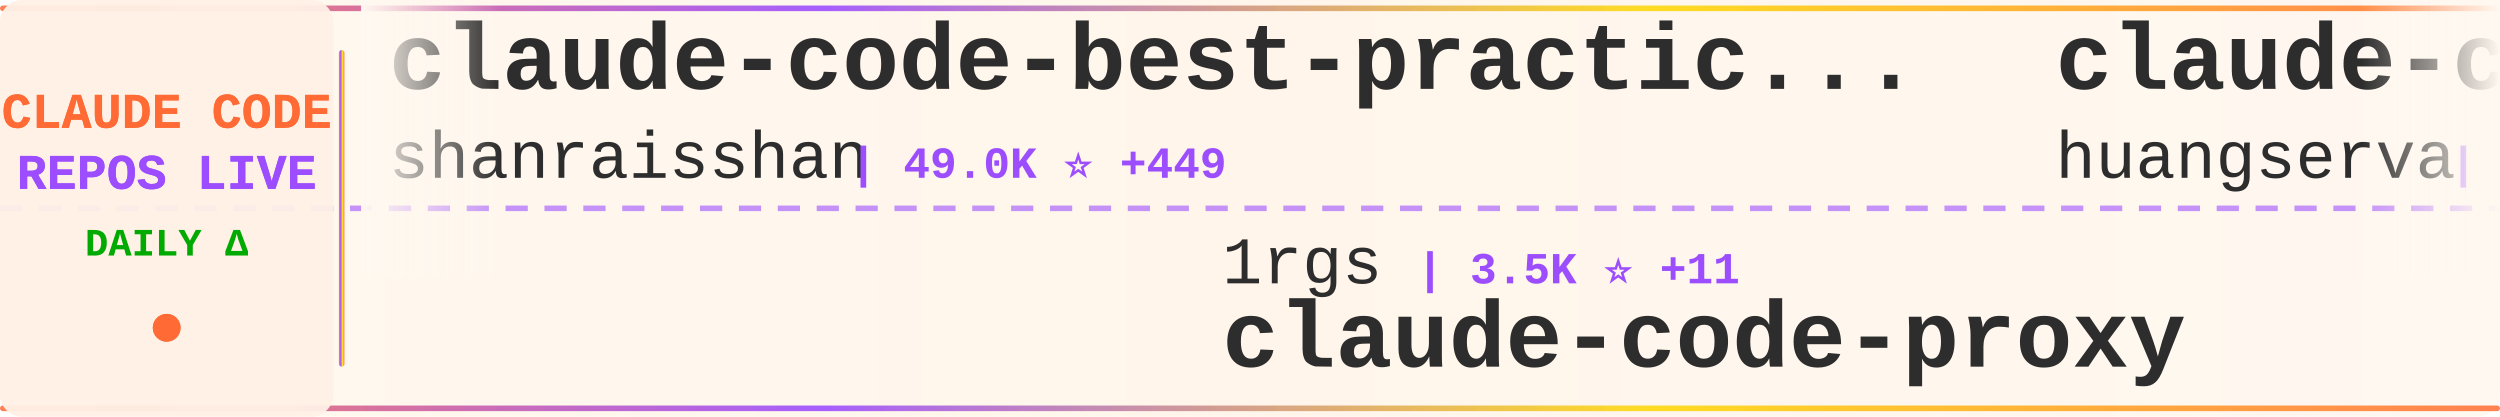
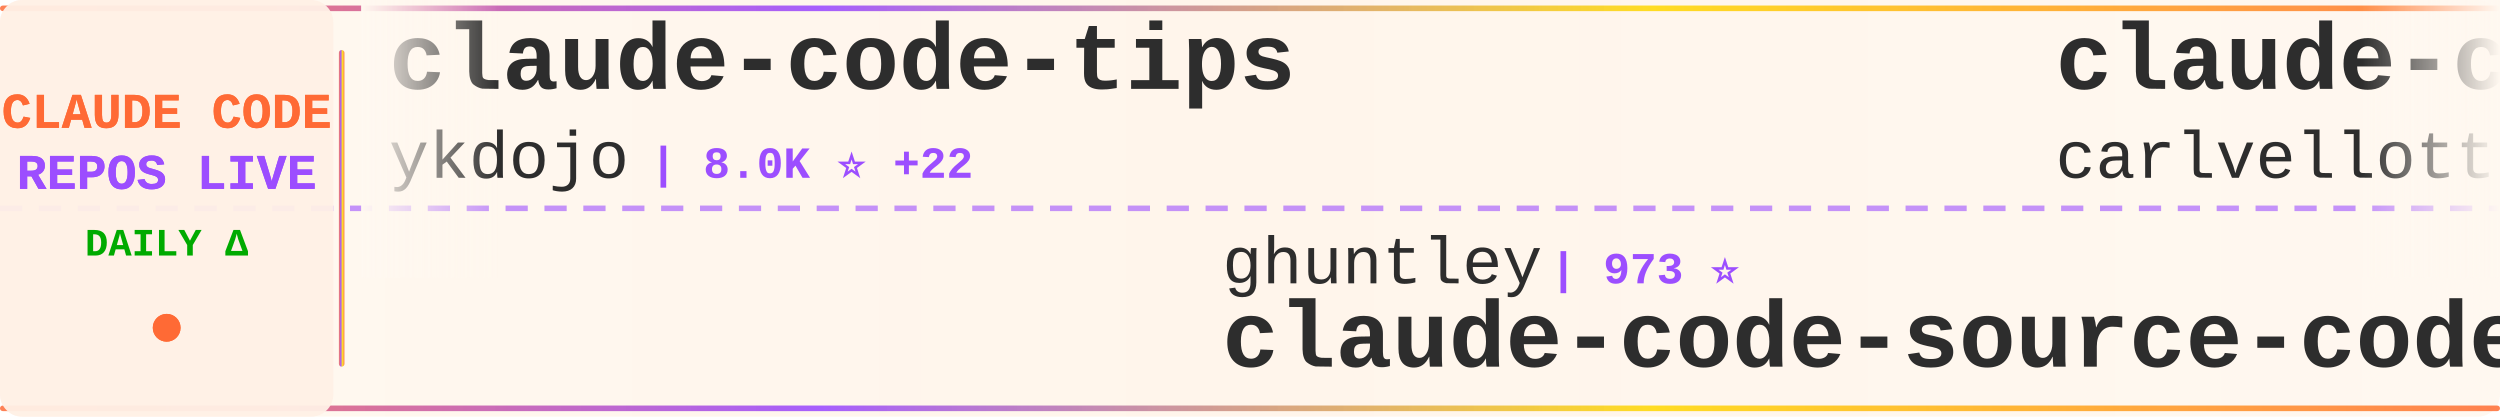
<svg xmlns="http://www.w3.org/2000/svg" width="900" height="150">
  <defs>
    <linearGradient id="tickerBg" x1="0%" y1="0%" x2="100%" y2="0%">
      <stop offset="0%" style="stop-color:#fff8f0;stop-opacity:0.98" />
      <stop offset="50%" style="stop-color:#fff5eb;stop-opacity:1" />
      <stop offset="100%" style="stop-color:#fff8f0;stop-opacity:0.98" />
    </linearGradient>
    <linearGradient id="borderGrad" x1="0%" y1="0%" x2="100%" y2="0%">
      <stop offset="0%" style="stop-color:#FF6B35;stop-opacity:0.85">
        <animate attributeName="stop-opacity" values="0.85;1;0.85" dur="2s" repeatCount="indefinite" />
      </stop>
      <stop offset="33%" style="stop-color:#9C4EFF;stop-opacity:0.9">
        <animate attributeName="stop-opacity" values="0.9;1;0.9" dur="2.2s" repeatCount="indefinite" />
      </stop>
      <stop offset="66%" style="stop-color:#FFD700;stop-opacity:0.85">
        <animate attributeName="stop-opacity" values="0.85;1;0.85" dur="1.8s" repeatCount="indefinite" />
      </stop>
      <stop offset="100%" style="stop-color:#FF6B35;stop-opacity:0.85">
        <animate attributeName="stop-opacity" values="0.85;1;0.85" dur="2s" repeatCount="indefinite" />
      </stop>
    </linearGradient>
    <filter id="textGlow">
      <feGaussianBlur stdDeviation="0.15" result="coloredBlur" />
      <feMerge>
        <feMergeNode in="coloredBlur" />
        <feMergeNode in="SourceGraphic" />
      </feMerge>
    </filter>
    <filter id="metricGlow">
      <feGaussianBlur stdDeviation="0.2" result="coloredBlur" />
      <feMerge>
        <feMergeNode in="coloredBlur" />
        <feMergeNode in="SourceGraphic" />
      </feMerge>
    </filter>
    <linearGradient id="leftFade" x1="0%" y1="0%" x2="100%" y2="0%">
      <stop offset="0%" style="stop-color:#fff8f0;stop-opacity:1" />
      <stop offset="100%" style="stop-color:#fff8f0;stop-opacity:0" />
    </linearGradient>
    <linearGradient id="rightFade" x1="0%" y1="0%" x2="100%" y2="0%">
      <stop offset="0%" style="stop-color:#fff8f0;stop-opacity:0" />
      <stop offset="100%" style="stop-color:#fff8f0;stop-opacity:1" />
    </linearGradient>
  </defs>
  <rect width="900" height="150" fill="url(#tickerBg)" rx="8" />
  <rect x="0" y="2" width="900" height="2" fill="url(#borderGrad)" rx="1" />
  <rect x="0" y="146" width="900" height="2" fill="url(#borderGrad)" rx="1" />
  <line x1="0" y1="75" x2="900" y2="75" stroke="#9C4EFF" stroke-width="2" stroke-dasharray="8 6" opacity="0.6" />
  <rect x="0" y="0" width="120" height="150" fill="#fff0e6" opacity="0.95" rx="8" />
  <text x="60" y="46" font-family="'Courier New', monospace" font-size="18" font-weight="bold" fill="#FF6B35" text-anchor="middle" filter="url(#textGlow)">
    CLAUDE CODE
  </text>
  <text x="60" y="68" font-family="'Courier New', monospace" font-size="18" font-weight="bold" fill="#9C4EFF" text-anchor="middle" filter="url(#textGlow)">
    REPOS LIVE
  </text>
  <text x="60" y="92" font-family="'Courier New', monospace" font-size="14" font-weight="bold" fill="#00aa00" text-anchor="middle">
    DAILY Δ
  </text>
  <circle cx="60" cy="118" r="5" fill="#FF6B35" filter="url(#metricGlow)">
    <animate attributeName="r" values="4;6;4" dur="1.5s" repeatCount="indefinite" />
    <animate attributeName="opacity" values="0.6;1;0.6" dur="1.5s" repeatCount="indefinite" />
  </circle>
  <rect x="122" y="18" width="2" height="114" fill="url(#borderGrad)" rx="1" />
  <clipPath id="tickerClip">
    <rect x="130" y="0" width="770" height="150" />
  </clipPath>
  <g clip-path="url(#tickerClip)">
    <g id="tickerItems">
      <animateTransform attributeName="transform" attributeType="XML" type="translate" from="0 0" to="-3000 0" dur="54s" repeatCount="indefinite" />
      <g transform="translate(0, 0)">
-         <text x="140" y="32" font-family="'Courier New', monospace" font-size="34" font-weight="bold" fill="#2d2d2d">claude-code-best-practic...</text>
-         <text x="140" y="64" font-family="'Courier New', monospace" font-size="24" font-weight="normal" fill="#2d2d2d" opacity="1.0">shanraisshan</text>
-         <text x="306" y="64" font-family="'Courier New', monospace" font-size="16" font-weight="bold" fill="#9C4EFF"> | 49.0K ⭐ +449</text>
+         <text x="140" y="32" font-family="'Courier New', monospace" font-size="34" font-weight="bold" fill="#2d2d2d">claude-code-tips</text>
+         <text x="140" y="64" font-family="'Courier New', monospace" font-size="24" font-weight="normal" fill="#2d2d2d" opacity="1.0">ykdojo</text>
+         <text x="234" y="64" font-family="'Courier New', monospace" font-size="16" font-weight="bold" fill="#9C4EFF"> | 8.0K ⭐ +22</text>
      </g>
      <g transform="translate(300, 0)">
-         <text x="140" y="102" font-family="'Courier New', monospace" font-size="24" font-weight="normal" fill="#2d2d2d" opacity="1.0">1rgs</text>
-         <text x="210" y="102" font-family="'Courier New', monospace" font-size="16" font-weight="bold" fill="#9C4EFF"> | 3.5K ⭐ +11</text>
-         <text x="140" y="132" font-family="'Courier New', monospace" font-size="34" font-weight="bold" fill="#2d2d2d">claude-code-proxy</text>
+         <text x="140" y="102" font-family="'Courier New', monospace" font-size="24" font-weight="normal" fill="#2d2d2d" opacity="1.0">ghuntley</text>
+         <text x="258" y="102" font-family="'Courier New', monospace" font-size="16" font-weight="bold" fill="#9C4EFF"> | 973 ⭐</text>
+         <text x="140" y="132" font-family="'Courier New', monospace" font-size="34" font-weight="bold" fill="#2d2d2d">claude-code-source-code-...</text>
      </g>
      <g transform="translate(600, 0)">
-         <text x="140" y="32" font-family="'Courier New', monospace" font-size="34" font-weight="bold" fill="#2d2d2d">claude-code-cli</text>
-         <text x="140" y="64" font-family="'Courier New', monospace" font-size="24" font-weight="normal" fill="#2d2d2d" opacity="1.0">huangserva</text>
-         <text x="282" y="64" font-family="'Courier New', monospace" font-size="16" font-weight="bold" fill="#9C4EFF"> | 565 ⭐</text>
+         <text x="140" y="32" font-family="'Courier New', monospace" font-size="34" font-weight="bold" fill="#2d2d2d">claude-code-pm-course</text>
+         <text x="140" y="64" font-family="'Courier New', monospace" font-size="24" font-weight="normal" fill="#2d2d2d" opacity="1.0">carlvellotti</text>
+         <text x="306" y="64" font-family="'Courier New', monospace" font-size="16" font-weight="bold" fill="#9C4EFF"> | 1.9K ⭐ +3</text>
      </g>
      <g transform="translate(900, 0)">
-         <text x="140" y="102" font-family="'Courier New', monospace" font-size="24" font-weight="normal" fill="#2d2d2d" opacity="1.0">KimYx0207</text>
-         <text x="270" y="102" font-family="'Courier New', monospace" font-size="16" font-weight="bold" fill="#9C4EFF"> | 3.6K ⭐ +19</text>
-         <text x="140" y="132" font-family="'Courier New', monospace" font-size="34" font-weight="bold" fill="#2d2d2d">Claude-Code-x-OpenClaw-G...</text>
+         <text x="140" y="102" font-family="'Courier New', monospace" font-size="24" font-weight="normal" fill="#2d2d2d" opacity="1.0">shareAI-lab</text>
+         <text x="294" y="102" font-family="'Courier New', monospace" font-size="16" font-weight="bold" fill="#9C4EFF"> | 57.2K ⭐ +243</text>
+         <text x="140" y="132" font-family="'Courier New', monospace" font-size="34" font-weight="bold" fill="#2d2d2d">learn-claude-code</text>
      </g>
      <g transform="translate(1200, 0)">
-         <text x="140" y="32" font-family="'Courier New', monospace" font-size="34" font-weight="bold" fill="#2d2d2d">how-claude-code-works</text>
-         <text x="140" y="64" font-family="'Courier New', monospace" font-size="24" font-weight="normal" fill="#2d2d2d" opacity="1.0">Windy3f3f3f3f</text>
-         <text x="318" y="64" font-family="'Courier New', monospace" font-size="16" font-weight="bold" fill="#9C4EFF"> | 2.0K ⭐ +10</text>
+         <text x="140" y="32" font-family="'Courier New', monospace" font-size="34" font-weight="bold" fill="#2d2d2d">Claude-Code-x-OpenClaw-G...</text>
+         <text x="140" y="64" font-family="'Courier New', monospace" font-size="24" font-weight="normal" fill="#2d2d2d" opacity="1.0">KimYx0207</text>
+         <text x="270" y="64" font-family="'Courier New', monospace" font-size="16" font-weight="bold" fill="#9C4EFF"> | 3.6K ⭐ +22</text>
      </g>
      <g transform="translate(1500, 0)">
-         <text x="140" y="102" font-family="'Courier New', monospace" font-size="24" font-weight="normal" fill="#2d2d2d" opacity="1.0">oboard</text>
-         <text x="234" y="102" font-family="'Courier New', monospace" font-size="16" font-weight="bold" fill="#9C4EFF"> | 3.1K ⭐ +1</text>
-         <text x="140" y="132" font-family="'Courier New', monospace" font-size="34" font-weight="bold" fill="#2d2d2d">claude-code-rev</text>
+         <text x="140" y="102" font-family="'Courier New', monospace" font-size="24" font-weight="normal" fill="#2d2d2d" opacity="1.0">eyaltoledano</text>
+         <text x="306" y="102" font-family="'Courier New', monospace" font-size="16" font-weight="bold" fill="#9C4EFF"> | 26.9K ⭐ +32</text>
+         <text x="140" y="132" font-family="'Courier New', monospace" font-size="34" font-weight="bold" fill="#2d2d2d">claude-task-master</text>
      </g>
      <g transform="translate(1800, 0)">
-         <text x="140" y="32" font-family="'Courier New', monospace" font-size="34" font-weight="bold" fill="#2d2d2d">claude-code-source</text>
-         <text x="140" y="64" font-family="'Courier New', monospace" font-size="24" font-weight="normal" fill="#2d2d2d" opacity="1.0">JrCx7scC</text>
-         <text x="258" y="64" font-family="'Courier New', monospace" font-size="16" font-weight="bold" fill="#9C4EFF"> | 362 ⭐ +1</text>
+         <text x="140" y="32" font-family="'Courier New', monospace" font-size="34" font-weight="bold" fill="#2d2d2d">antigravity-awesome-skil...</text>
+         <text x="140" y="64" font-family="'Courier New', monospace" font-size="24" font-weight="normal" fill="#2d2d2d" opacity="1.0">sickn33</text>
+         <text x="246" y="64" font-family="'Courier New', monospace" font-size="16" font-weight="bold" fill="#9C4EFF"> | 35.6K ⭐ +180</text>
      </g>
      <g transform="translate(2100, 0)">
-         <text x="140" y="102" font-family="'Courier New', monospace" font-size="24" font-weight="normal" fill="#2d2d2d" opacity="1.0">fazxes</text>
-         <text x="234" y="102" font-family="'Courier New', monospace" font-size="16" font-weight="bold" fill="#9C4EFF"> | 211 ⭐ +1</text>
-         <text x="140" y="132" font-family="'Courier New', monospace" font-size="34" font-weight="bold" fill="#2d2d2d">Claude-code</text>
+         <text x="140" y="102" font-family="'Courier New', monospace" font-size="24" font-weight="normal" fill="#2d2d2d" opacity="1.0">shanraisshan</text>
+         <text x="306" y="102" font-family="'Courier New', monospace" font-size="16" font-weight="bold" fill="#9C4EFF"> | 49.1K ⭐ +460</text>
+         <text x="140" y="132" font-family="'Courier New', monospace" font-size="34" font-weight="bold" fill="#2d2d2d">claude-code-best-practic...</text>
      </g>
      <g transform="translate(2400, 0)">
-         <text x="140" y="32" font-family="'Courier New', monospace" font-size="34" font-weight="bold" fill="#2d2d2d">claude-coder</text>
-         <text x="140" y="64" font-family="'Courier New', monospace" font-size="24" font-weight="normal" fill="#2d2d2d" opacity="1.0">kodu-ai</text>
-         <text x="246" y="64" font-family="'Courier New', monospace" font-size="16" font-weight="bold" fill="#9C4EFF"> | 5.3K ⭐</text>
+         <text x="140" y="32" font-family="'Courier New', monospace" font-size="34" font-weight="bold" fill="#2d2d2d">claude-code-base-action</text>
+         <text x="140" y="64" font-family="'Courier New', monospace" font-size="24" font-weight="normal" fill="#2d2d2d" opacity="1.0">anthropics</text>
+         <text x="282" y="64" font-family="'Courier New', monospace" font-size="16" font-weight="bold" fill="#9C4EFF"> | 802 ⭐</text>
      </g>
      <g transform="translate(2700, 0)">
-         <text x="140" y="102" font-family="'Courier New', monospace" font-size="24" font-weight="normal" fill="#2d2d2d" opacity="1.0">wshobson</text>
-         <text x="258" y="102" font-family="'Courier New', monospace" font-size="16" font-weight="bold" fill="#9C4EFF"> | 34.5K ⭐ +57</text>
-         <text x="140" y="132" font-family="'Courier New', monospace" font-size="34" font-weight="bold" fill="#2d2d2d">agents</text>
+         <text x="140" y="102" font-family="'Courier New', monospace" font-size="24" font-weight="normal" fill="#2d2d2d" opacity="1.0">diet103</text>
+         <text x="246" y="102" font-family="'Courier New', monospace" font-size="16" font-weight="bold" fill="#9C4EFF"> | 9.6K ⭐ +5</text>
+         <text x="140" y="132" font-family="'Courier New', monospace" font-size="34" font-weight="bold" fill="#2d2d2d">claude-code-infrastructu...</text>
      </g>
      <g transform="translate(3000, 0)">
-         <text x="140" y="32" font-family="'Courier New', monospace" font-size="34" font-weight="bold" fill="#2d2d2d">claude-code-best-practic...</text>
-         <text x="140" y="64" font-family="'Courier New', monospace" font-size="24" font-weight="normal" fill="#2d2d2d" opacity="1.0">shanraisshan</text>
-         <text x="306" y="64" font-family="'Courier New', monospace" font-size="16" font-weight="bold" fill="#9C4EFF"> | 49.0K ⭐ +449</text>
+         <text x="140" y="32" font-family="'Courier New', monospace" font-size="34" font-weight="bold" fill="#2d2d2d">claude-code-tips</text>
+         <text x="140" y="64" font-family="'Courier New', monospace" font-size="24" font-weight="normal" fill="#2d2d2d" opacity="1.0">ykdojo</text>
+         <text x="234" y="64" font-family="'Courier New', monospace" font-size="16" font-weight="bold" fill="#9C4EFF"> | 8.0K ⭐ +22</text>
      </g>
      <g transform="translate(3300, 0)">
-         <text x="140" y="102" font-family="'Courier New', monospace" font-size="24" font-weight="normal" fill="#2d2d2d" opacity="1.0">1rgs</text>
-         <text x="210" y="102" font-family="'Courier New', monospace" font-size="16" font-weight="bold" fill="#9C4EFF"> | 3.5K ⭐ +11</text>
-         <text x="140" y="132" font-family="'Courier New', monospace" font-size="34" font-weight="bold" fill="#2d2d2d">claude-code-proxy</text>
+         <text x="140" y="102" font-family="'Courier New', monospace" font-size="24" font-weight="normal" fill="#2d2d2d" opacity="1.0">ghuntley</text>
+         <text x="258" y="102" font-family="'Courier New', monospace" font-size="16" font-weight="bold" fill="#9C4EFF"> | 973 ⭐</text>
+         <text x="140" y="132" font-family="'Courier New', monospace" font-size="34" font-weight="bold" fill="#2d2d2d">claude-code-source-code-...</text>
      </g>
      <g transform="translate(3600, 0)">
-         <text x="140" y="32" font-family="'Courier New', monospace" font-size="34" font-weight="bold" fill="#2d2d2d">claude-code-cli</text>
-         <text x="140" y="64" font-family="'Courier New', monospace" font-size="24" font-weight="normal" fill="#2d2d2d" opacity="1.0">huangserva</text>
-         <text x="282" y="64" font-family="'Courier New', monospace" font-size="16" font-weight="bold" fill="#9C4EFF"> | 565 ⭐</text>
+         <text x="140" y="32" font-family="'Courier New', monospace" font-size="34" font-weight="bold" fill="#2d2d2d">claude-code-pm-course</text>
+         <text x="140" y="64" font-family="'Courier New', monospace" font-size="24" font-weight="normal" fill="#2d2d2d" opacity="1.0">carlvellotti</text>
+         <text x="306" y="64" font-family="'Courier New', monospace" font-size="16" font-weight="bold" fill="#9C4EFF"> | 1.9K ⭐ +3</text>
      </g>
      <g transform="translate(3900, 0)">
-         <text x="140" y="102" font-family="'Courier New', monospace" font-size="24" font-weight="normal" fill="#2d2d2d" opacity="1.0">KimYx0207</text>
-         <text x="270" y="102" font-family="'Courier New', monospace" font-size="16" font-weight="bold" fill="#9C4EFF"> | 3.6K ⭐ +19</text>
-         <text x="140" y="132" font-family="'Courier New', monospace" font-size="34" font-weight="bold" fill="#2d2d2d">Claude-Code-x-OpenClaw-G...</text>
+         <text x="140" y="102" font-family="'Courier New', monospace" font-size="24" font-weight="normal" fill="#2d2d2d" opacity="1.0">shareAI-lab</text>
+         <text x="294" y="102" font-family="'Courier New', monospace" font-size="16" font-weight="bold" fill="#9C4EFF"> | 57.2K ⭐ +243</text>
+         <text x="140" y="132" font-family="'Courier New', monospace" font-size="34" font-weight="bold" fill="#2d2d2d">learn-claude-code</text>
      </g>
    </g>
  </g>
  <rect x="130" y="0" width="50" height="100" fill="url(#leftFade)" />
  <rect x="850" y="0" width="50" height="100" fill="url(#rightFade)" />
</svg>
